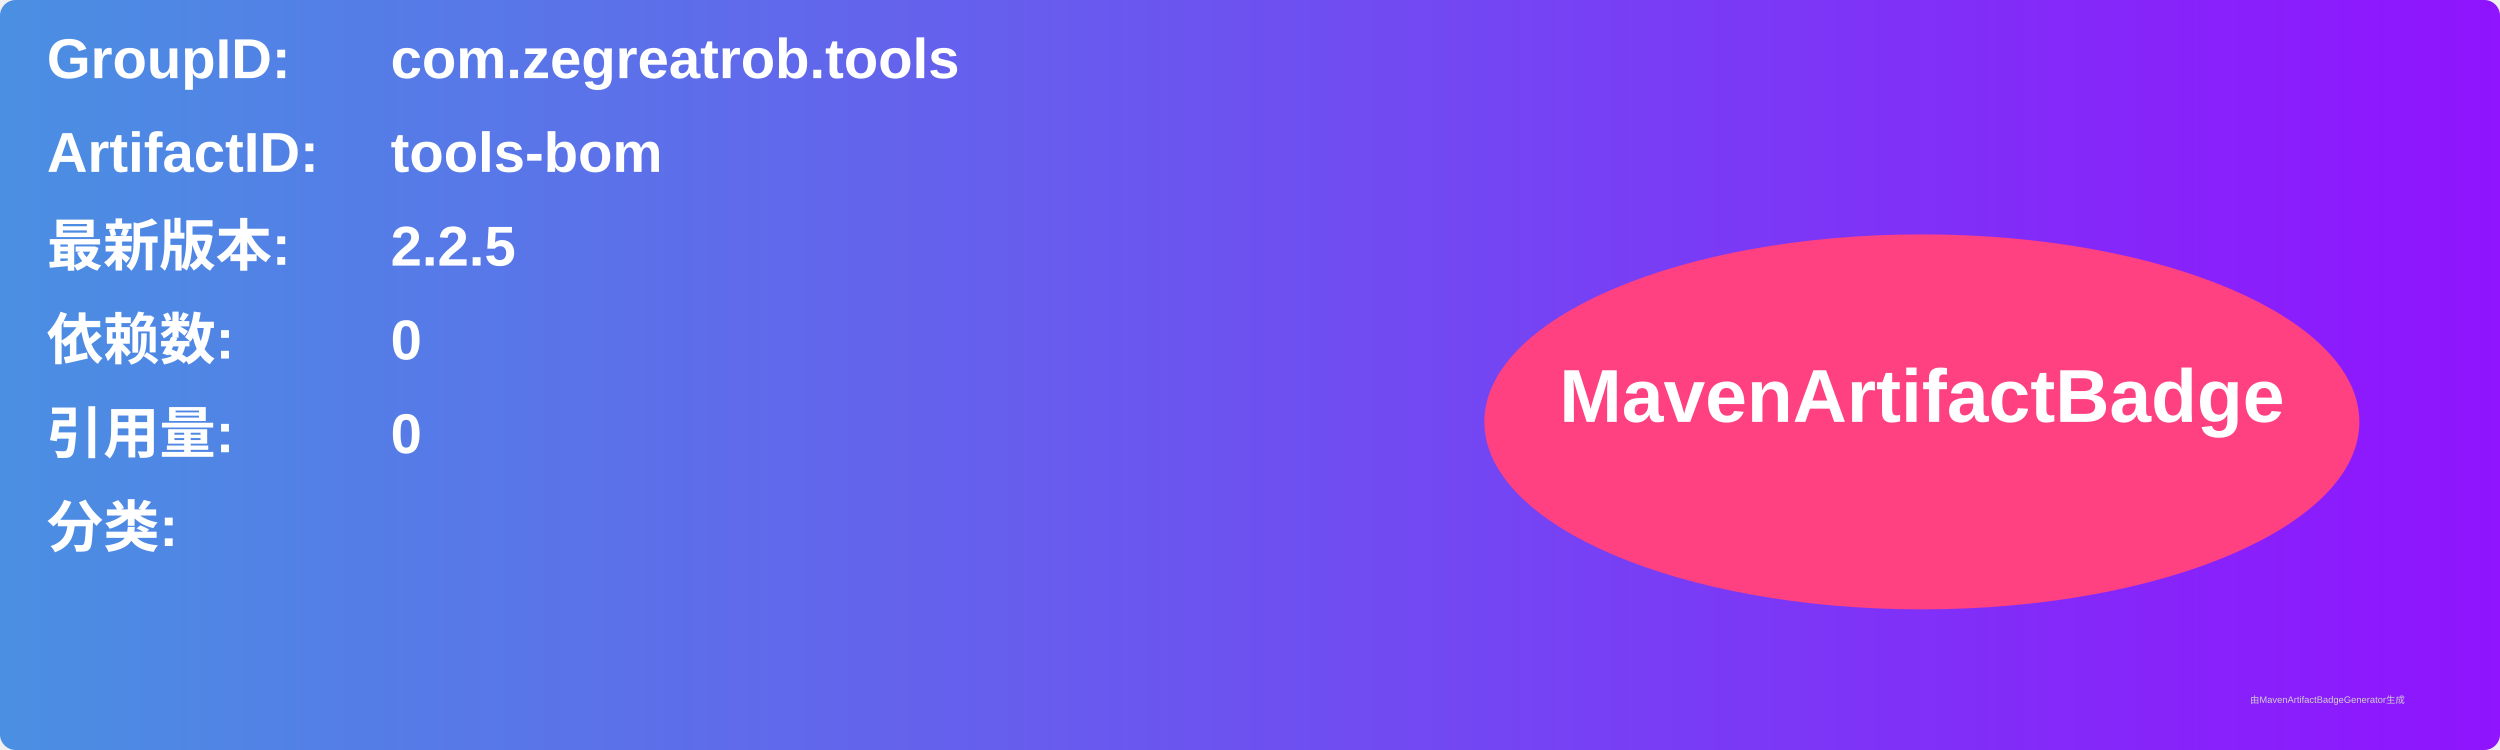
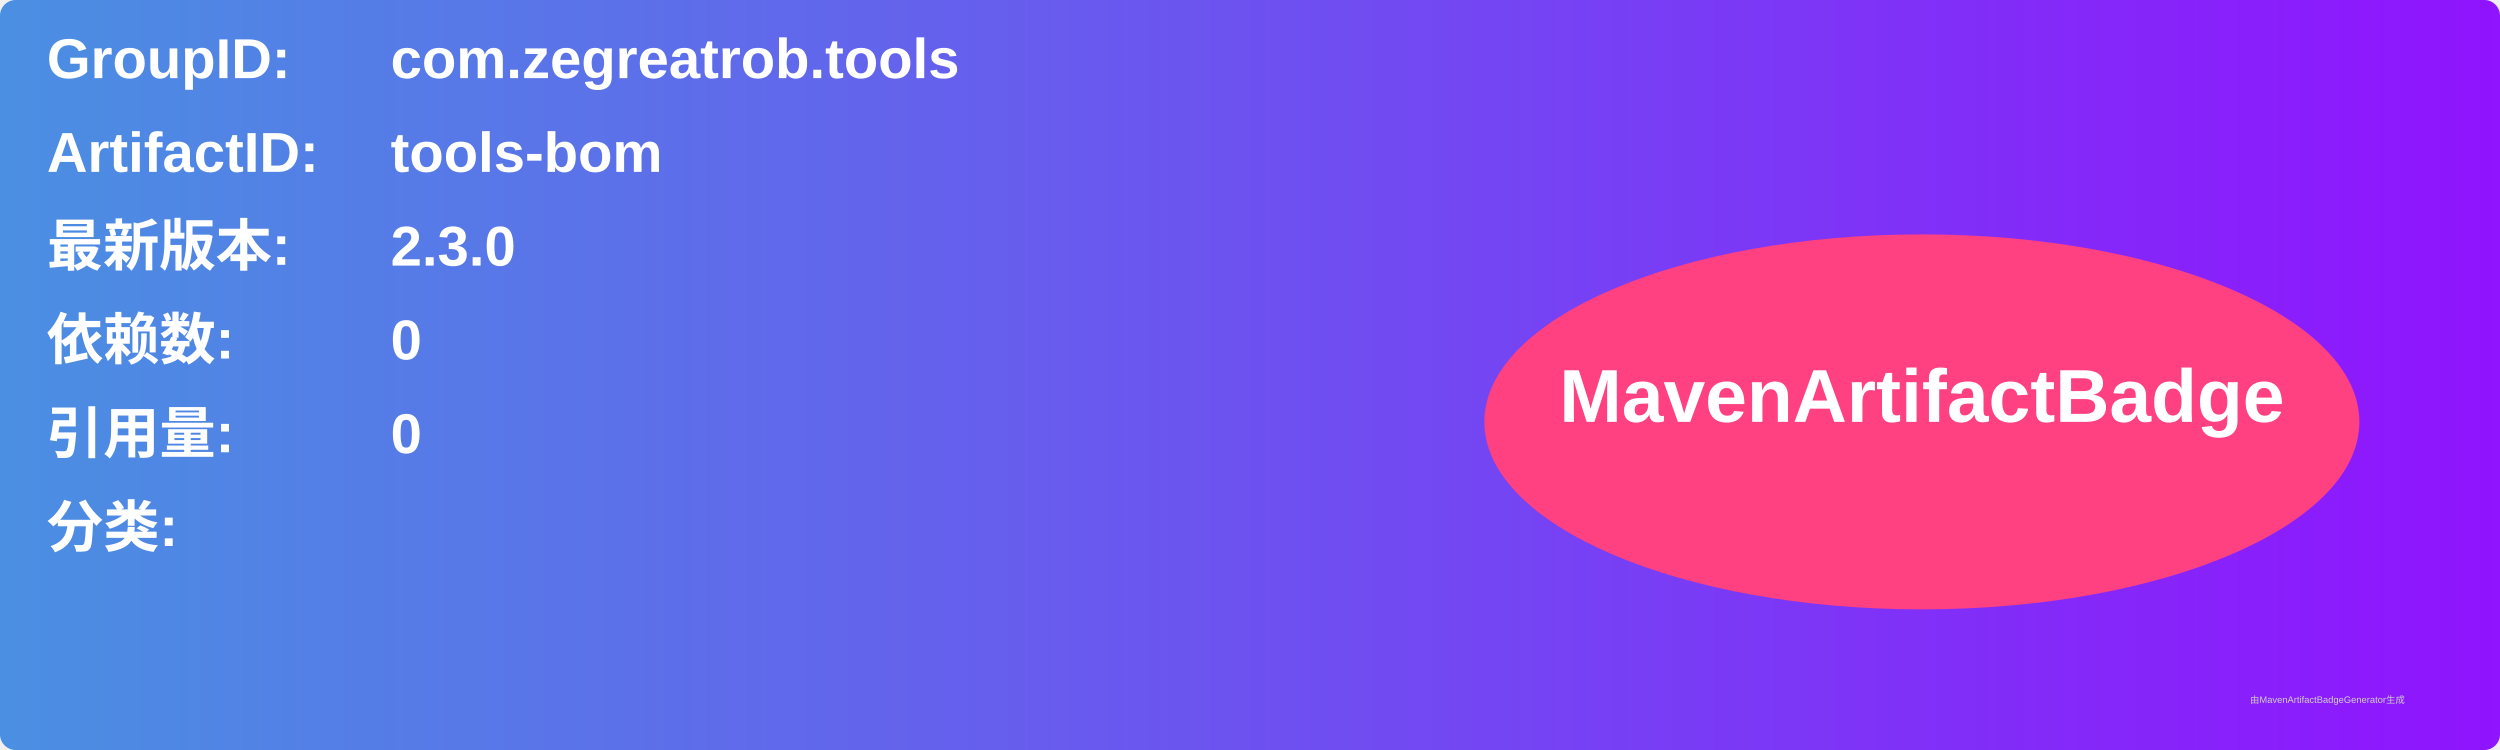
<svg xmlns="http://www.w3.org/2000/svg" width="800" height="240" viewBox="0 0 800 240">
  <linearGradient id="grad" x1="0%" y1="0%" x2="100%" y2="0%">
    <stop offset="0%" stop-color="#4a90e2" />
    <stop offset="100%" stop-color="#9013fe" />
  </linearGradient>
  <rect width="100%" height="100%" rx="5" ry="5" fill="url(#grad)" />
  <g transform="translate(15, 15)">
    <text x="0" y="10" font-family="Arial" font-size="18" fill="white" font-weight="bold" width="260">GroupID:</text>
    <text x="110" y="10" font-family="Arial" font-size="18" fill="white" font-weight="bold" width="460">com.zegreatrob.tools</text>
    <text x="0" y="40" font-family="Arial" font-size="18" fill="white" font-weight="bold" width="260">ArtifactID:</text>
    <text x="110" y="40" font-family="Arial" font-size="18" fill="white" font-weight="bold" width="460">tools-bom</text>
    <text x="0" y="70" font-family="Arial" font-size="18" fill="white" font-weight="bold">最新版本:</text>
    <text x="110" y="70" font-family="Arial" font-size="18" fill="white" font-weight="bold">
-       <tspan font-weight="bold">2.2.5</tspan>
+       <tspan font-weight="bold">2.3.0</tspan>
    </text>
    <text x="0" y="100" font-family="Arial" font-size="18" fill="white" font-weight="bold">依赖数: </text>
    <text x="110" y="100" font-family="Arial" font-size="18" fill="white">
      <tspan font-weight="bold">0</tspan>
    </text>
    <text x="0" y="130" font-family="Arial" font-size="18" fill="white" font-weight="bold">引用量: </text>
    <text x="110" y="130" font-family="Arial" font-size="18" fill="white">
      <tspan font-weight="bold">0</tspan>
    </text>
    <text x="0" y="160" font-family="Arial" font-size="18" fill="white" font-weight="bold">分类:</text>
    <text x="10" y="190" font-family="Arial" font-size="10" fill="white">
      <tspan font-weight="bold" />
    </text>
    <ellipse cx="600" cy="120" rx="140" ry="60" fill="#ff4081" />
    <text x="600" y="120" text-anchor="middle" font-family="Arial" font-size="24" fill="white" font-weight="bold">MavenArtifactBadge</text>
  </g>
  <text x="720" y="225" font-family="Arial" font-size="3" fill="#d0d0d0">由MavenArtifactBadgeGenerator生成</text>
</svg>
